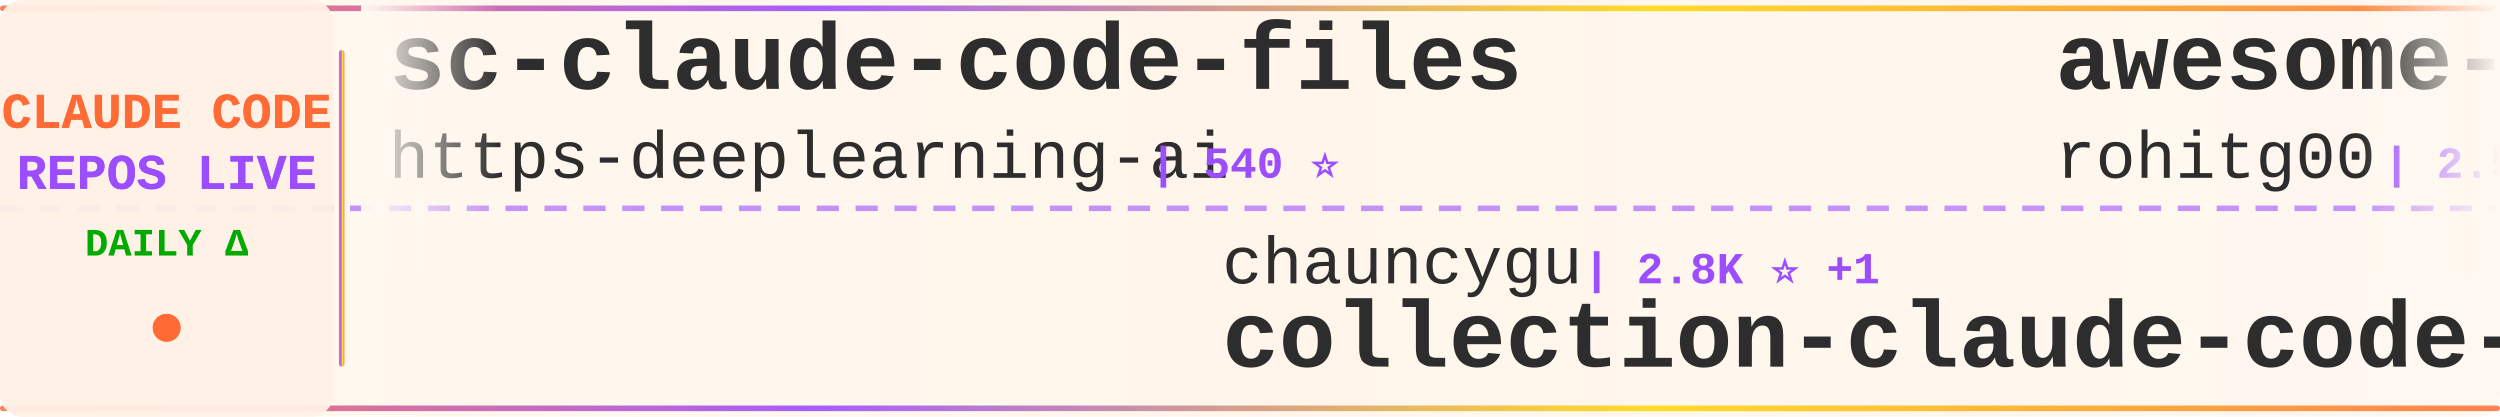
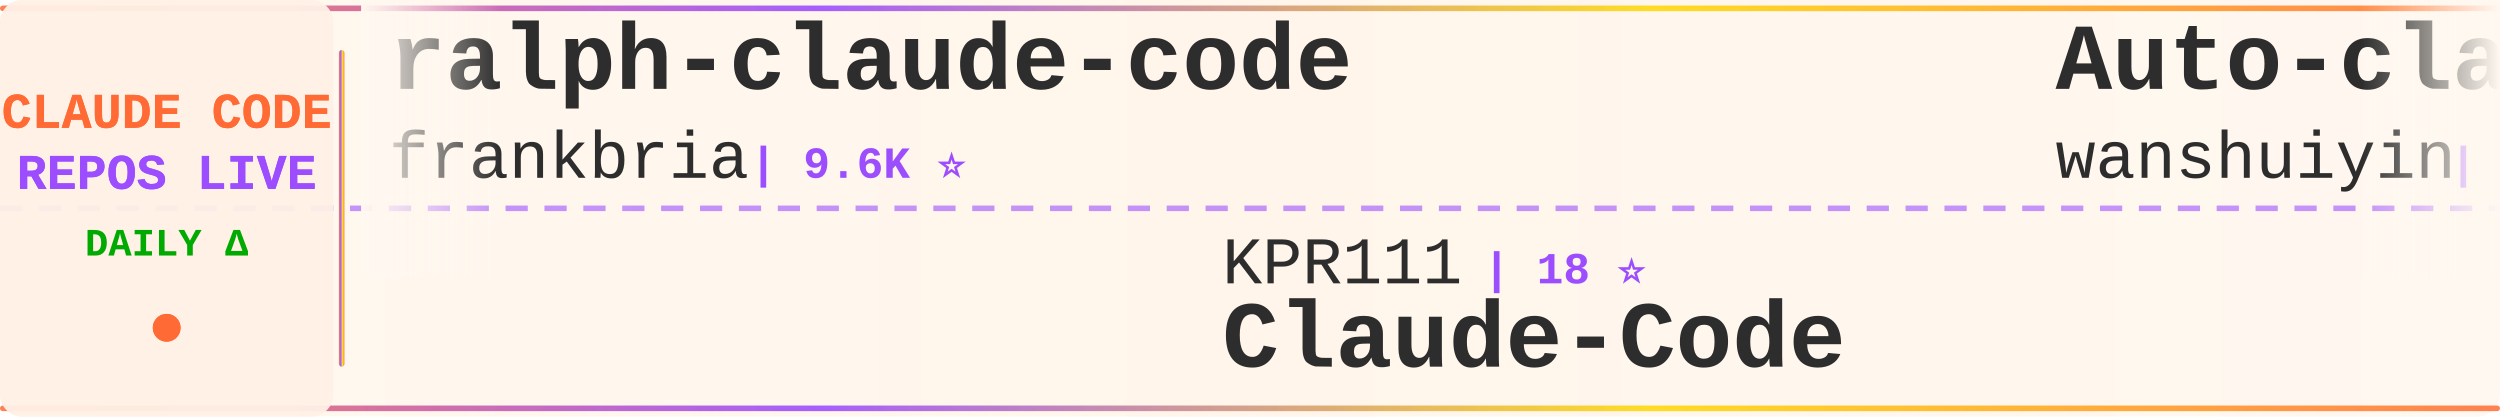
<svg xmlns="http://www.w3.org/2000/svg" width="900" height="150">
  <defs>
    <linearGradient id="tickerBg" x1="0%" y1="0%" x2="100%" y2="0%">
      <stop offset="0%" style="stop-color:#fff8f0;stop-opacity:0.98" />
      <stop offset="50%" style="stop-color:#fff5eb;stop-opacity:1" />
      <stop offset="100%" style="stop-color:#fff8f0;stop-opacity:0.98" />
    </linearGradient>
    <linearGradient id="borderGrad" x1="0%" y1="0%" x2="100%" y2="0%">
      <stop offset="0%" style="stop-color:#FF6B35;stop-opacity:0.85">
        <animate attributeName="stop-opacity" values="0.85;1;0.85" dur="2s" repeatCount="indefinite" />
      </stop>
      <stop offset="33%" style="stop-color:#9C4EFF;stop-opacity:0.9">
        <animate attributeName="stop-opacity" values="0.9;1;0.9" dur="2.2s" repeatCount="indefinite" />
      </stop>
      <stop offset="66%" style="stop-color:#FFD700;stop-opacity:0.85">
        <animate attributeName="stop-opacity" values="0.85;1;0.85" dur="1.8s" repeatCount="indefinite" />
      </stop>
      <stop offset="100%" style="stop-color:#FF6B35;stop-opacity:0.85">
        <animate attributeName="stop-opacity" values="0.85;1;0.85" dur="2s" repeatCount="indefinite" />
      </stop>
    </linearGradient>
    <filter id="textGlow">
      <feGaussianBlur stdDeviation="0.15" result="coloredBlur" />
      <feMerge>
        <feMergeNode in="coloredBlur" />
        <feMergeNode in="SourceGraphic" />
      </feMerge>
    </filter>
    <filter id="metricGlow">
      <feGaussianBlur stdDeviation="0.2" result="coloredBlur" />
      <feMerge>
        <feMergeNode in="coloredBlur" />
        <feMergeNode in="SourceGraphic" />
      </feMerge>
    </filter>
    <linearGradient id="leftFade" x1="0%" y1="0%" x2="100%" y2="0%">
      <stop offset="0%" style="stop-color:#fff8f0;stop-opacity:1" />
      <stop offset="100%" style="stop-color:#fff8f0;stop-opacity:0" />
    </linearGradient>
    <linearGradient id="rightFade" x1="0%" y1="0%" x2="100%" y2="0%">
      <stop offset="0%" style="stop-color:#fff8f0;stop-opacity:0" />
      <stop offset="100%" style="stop-color:#fff8f0;stop-opacity:1" />
    </linearGradient>
  </defs>
  <rect width="900" height="150" fill="url(#tickerBg)" rx="8" />
  <rect x="0" y="2" width="900" height="2" fill="url(#borderGrad)" rx="1" />
  <rect x="0" y="146" width="900" height="2" fill="url(#borderGrad)" rx="1" />
  <line x1="0" y1="75" x2="900" y2="75" stroke="#9C4EFF" stroke-width="2" stroke-dasharray="8 6" opacity="0.6" />
  <rect x="0" y="0" width="120" height="150" fill="#fff0e6" opacity="0.95" rx="8" />
  <text x="60" y="46" font-family="'Courier New', monospace" font-size="18" font-weight="bold" fill="#FF6B35" text-anchor="middle" filter="url(#textGlow)">
    CLAUDE CODE
  </text>
  <text x="60" y="68" font-family="'Courier New', monospace" font-size="18" font-weight="bold" fill="#9C4EFF" text-anchor="middle" filter="url(#textGlow)">
    REPOS LIVE
  </text>
  <text x="60" y="92" font-family="'Courier New', monospace" font-size="14" font-weight="bold" fill="#00aa00" text-anchor="middle">
    DAILY Δ
  </text>
  <circle cx="60" cy="118" r="5" fill="#FF6B35" filter="url(#metricGlow)">
    <animate attributeName="r" values="4;6;4" dur="1.5s" repeatCount="indefinite" />
    <animate attributeName="opacity" values="0.6;1;0.6" dur="1.5s" repeatCount="indefinite" />
  </circle>
  <rect x="122" y="18" width="2" height="114" fill="url(#borderGrad)" rx="1" />
  <clipPath id="tickerClip">
    <rect x="130" y="0" width="770" height="150" />
  </clipPath>
  <g clip-path="url(#tickerClip)">
    <g id="tickerItems">
      <animateTransform attributeName="transform" attributeType="XML" type="translate" from="0 0" to="-3000 0" dur="54s" repeatCount="indefinite" />
      <g transform="translate(0, 0)">
-         <text x="140" y="32" font-family="'Courier New', monospace" font-size="34" font-weight="bold" fill="#2d2d2d">sc-claude-code-files</text>
-         <text x="140" y="64" font-family="'Courier New', monospace" font-size="24" font-weight="normal" fill="#2d2d2d" opacity="1.0">https-deeplearning-ai</text>
-         <text x="414" y="64" font-family="'Courier New', monospace" font-size="16" font-weight="bold" fill="#9C4EFF"> | 540 ⭐</text>
+         <text x="140" y="32" font-family="'Courier New', monospace" font-size="34" font-weight="bold" fill="#2d2d2d">ralph-claude-code</text>
+         <text x="140" y="64" font-family="'Courier New', monospace" font-size="24" font-weight="normal" fill="#2d2d2d" opacity="1.0">frankbria</text>
+         <text x="270" y="64" font-family="'Courier New', monospace" font-size="16" font-weight="bold" fill="#9C4EFF"> | 9.6K ⭐</text>
      </g>
      <g transform="translate(300, 0)">
-         <text x="140" y="102" font-family="'Courier New', monospace" font-size="24" font-weight="normal" fill="#2d2d2d" opacity="1.0">chauncygu</text>
-         <text x="270" y="102" font-family="'Courier New', monospace" font-size="16" font-weight="bold" fill="#9C4EFF"> | 2.8K ⭐ +1</text>
-         <text x="140" y="132" font-family="'Courier New', monospace" font-size="34" font-weight="bold" fill="#2d2d2d">collection-claude-code-s...</text>
-       </g>
-       <g transform="translate(600, 0)">
-         <text x="140" y="32" font-family="'Courier New', monospace" font-size="34" font-weight="bold" fill="#2d2d2d">awesome-claude-code-tool...</text>
-         <text x="140" y="64" font-family="'Courier New', monospace" font-size="24" font-weight="normal" fill="#2d2d2d" opacity="1.0">rohitg00</text>
-         <text x="258" y="64" font-family="'Courier New', monospace" font-size="16" font-weight="bold" fill="#9C4EFF"> | 2.5K ⭐</text>
-       </g>
-       <g transform="translate(900, 0)">
-         <text x="140" y="102" font-family="'Courier New', monospace" font-size="24" font-weight="normal" fill="#2d2d2d" opacity="1.0">ccplugins</text>
-         <text x="270" y="102" font-family="'Courier New', monospace" font-size="16" font-weight="bold" fill="#9C4EFF"> | 913 ⭐</text>
-         <text x="140" y="132" font-family="'Courier New', monospace" font-size="34" font-weight="bold" fill="#2d2d2d">awesome-claude-code-plug...</text>
-       </g>
-       <g transform="translate(1200, 0)">
-         <text x="140" y="32" font-family="'Courier New', monospace" font-size="34" font-weight="bold" fill="#2d2d2d">claude-code-showcase</text>
-         <text x="140" y="64" font-family="'Courier New', monospace" font-size="24" font-weight="normal" fill="#2d2d2d" opacity="1.0">ChrisWiles</text>
-         <text x="282" y="64" font-family="'Courier New', monospace" font-size="16" font-weight="bold" fill="#9C4EFF"> | 6.0K ⭐</text>
-       </g>
-       <g transform="translate(1500, 0)">
        <text x="140" y="102" font-family="'Courier New', monospace" font-size="24" font-weight="normal" fill="#2d2d2d" opacity="1.0">KPR111</text>
        <text x="234" y="102" font-family="'Courier New', monospace" font-size="16" font-weight="bold" fill="#9C4EFF"> | 18 ⭐</text>
        <text x="140" y="132" font-family="'Courier New', monospace" font-size="34" font-weight="bold" fill="#2d2d2d">Claude-Code</text>
      </g>
+       <g transform="translate(600, 0)">
+         <text x="140" y="32" font-family="'Courier New', monospace" font-size="34" font-weight="bold" fill="#2d2d2d">Auto-claude-code-researc...</text>
+         <text x="140" y="64" font-family="'Courier New', monospace" font-size="24" font-weight="normal" fill="#2d2d2d" opacity="1.0">wanshuiyin</text>
+         <text x="282" y="64" font-family="'Courier New', monospace" font-size="16" font-weight="bold" fill="#9C4EFF"> | 14.7K ⭐</text>
+       </g>
+       <g transform="translate(900, 0)">
+         <text x="140" y="102" font-family="'Courier New', monospace" font-size="24" font-weight="normal" fill="#2d2d2d" opacity="1.0">ykdojo</text>
+         <text x="234" y="102" font-family="'Courier New', monospace" font-size="16" font-weight="bold" fill="#9C4EFF"> | 9.7K ⭐ +2</text>
+         <text x="140" y="132" font-family="'Courier New', monospace" font-size="34" font-weight="bold" fill="#2d2d2d">claude-code-tips</text>
+       </g>
+       <g transform="translate(1200, 0)">
+         <text x="140" y="32" font-family="'Courier New', monospace" font-size="34" font-weight="bold" fill="#2d2d2d">claude-code-workflows</text>
+         <text x="140" y="64" font-family="'Courier New', monospace" font-size="24" font-weight="normal" fill="#2d2d2d" opacity="1.0">OneRedOak</text>
+         <text x="270" y="64" font-family="'Courier New', monospace" font-size="16" font-weight="bold" fill="#9C4EFF"> | 3.9K ⭐</text>
+       </g>
+       <g transform="translate(1500, 0)">
+         <text x="140" y="102" font-family="'Courier New', monospace" font-size="24" font-weight="normal" fill="#2d2d2d" opacity="1.0">xu-xiang</text>
+         <text x="258" y="102" font-family="'Courier New', monospace" font-size="16" font-weight="bold" fill="#9C4EFF"> | 1.9K ⭐ +1</text>
+         <text x="140" y="132" font-family="'Courier New', monospace" font-size="34" font-weight="bold" fill="#2d2d2d">everything-claude-code-z...</text>
+       </g>
      <g transform="translate(1800, 0)">
-         <text x="140" y="32" font-family="'Courier New', monospace" font-size="34" font-weight="bold" fill="#2d2d2d">claude_code_src</text>
-         <text x="140" y="64" font-family="'Courier New', monospace" font-size="24" font-weight="normal" fill="#2d2d2d" opacity="1.0">ponponon</text>
-         <text x="258" y="64" font-family="'Courier New', monospace" font-size="16" font-weight="bold" fill="#9C4EFF"> | 2.3K ⭐</text>
+         <text x="140" y="32" font-family="'Courier New', monospace" font-size="34" font-weight="bold" fill="#2d2d2d">claude-code-source</text>
+         <text x="140" y="64" font-family="'Courier New', monospace" font-size="24" font-weight="normal" fill="#2d2d2d" opacity="1.0">hangsman</text>
+         <text x="258" y="64" font-family="'Courier New', monospace" font-size="16" font-weight="bold" fill="#9C4EFF"> | 791 ⭐</text>
      </g>
      <g transform="translate(2100, 0)">
-         <text x="140" y="102" font-family="'Courier New', monospace" font-size="24" font-weight="normal" fill="#2d2d2d" opacity="1.0">shareAI-lab</text>
-         <text x="294" y="102" font-family="'Courier New', monospace" font-size="16" font-weight="bold" fill="#9C4EFF"> | 74.3K ⭐ +9</text>
-         <text x="140" y="132" font-family="'Courier New', monospace" font-size="34" font-weight="bold" fill="#2d2d2d">learn-claude-code</text>
+         <text x="140" y="102" font-family="'Courier New', monospace" font-size="24" font-weight="normal" fill="#2d2d2d" opacity="1.0">FlorianBruniaux</text>
+         <text x="342" y="102" font-family="'Courier New', monospace" font-size="16" font-weight="bold" fill="#9C4EFF"> | 5.7K ⭐ +1</text>
+         <text x="140" y="132" font-family="'Courier New', monospace" font-size="34" font-weight="bold" fill="#2d2d2d">claude-code-ultimate-gui...</text>
      </g>
      <g transform="translate(2400, 0)">
-         <text x="140" y="32" font-family="'Courier New', monospace" font-size="34" font-weight="bold" fill="#2d2d2d">claude-code-plugins-plus...</text>
-         <text x="140" y="64" font-family="'Courier New', monospace" font-size="24" font-weight="normal" fill="#2d2d2d" opacity="1.0">jeremylongshore</text>
-         <text x="342" y="64" font-family="'Courier New', monospace" font-size="16" font-weight="bold" fill="#9C4EFF"> | 2.6K ⭐</text>
+         <text x="140" y="32" font-family="'Courier New', monospace" font-size="34" font-weight="bold" fill="#2d2d2d">claude-code-my-workflow</text>
+         <text x="140" y="64" font-family="'Courier New', monospace" font-size="24" font-weight="normal" fill="#2d2d2d" opacity="1.0">pedrohcgs</text>
+         <text x="270" y="64" font-family="'Courier New', monospace" font-size="16" font-weight="bold" fill="#9C4EFF"> | 1.5K ⭐</text>
      </g>
      <g transform="translate(2700, 0)">
-         <text x="140" y="102" font-family="'Courier New', monospace" font-size="24" font-weight="normal" fill="#2d2d2d" opacity="1.0">multica-ai</text>
-         <text x="282" y="102" font-family="'Courier New', monospace" font-size="16" font-weight="bold" fill="#9C4EFF"> | 202.8K ⭐ +24</text>
-         <text x="140" y="132" font-family="'Courier New', monospace" font-size="34" font-weight="bold" fill="#2d2d2d">andrej-karpathy-skills</text>
+         <text x="140" y="102" font-family="'Courier New', monospace" font-size="24" font-weight="normal" fill="#2d2d2d" opacity="1.0">AICoderTudou</text>
+         <text x="306" y="102" font-family="'Courier New', monospace" font-size="16" font-weight="bold" fill="#9C4EFF"> | 497 ⭐</text>
+         <text x="140" y="132" font-family="'Courier New', monospace" font-size="34" font-weight="bold" fill="#2d2d2d">claude-code-tudou</text>
      </g>
      <g transform="translate(3000, 0)">
-         <text x="140" y="32" font-family="'Courier New', monospace" font-size="34" font-weight="bold" fill="#2d2d2d">sc-claude-code-files</text>
-         <text x="140" y="64" font-family="'Courier New', monospace" font-size="24" font-weight="normal" fill="#2d2d2d" opacity="1.0">https-deeplearning-ai</text>
-         <text x="414" y="64" font-family="'Courier New', monospace" font-size="16" font-weight="bold" fill="#9C4EFF"> | 540 ⭐</text>
+         <text x="140" y="32" font-family="'Courier New', monospace" font-size="34" font-weight="bold" fill="#2d2d2d">ralph-claude-code</text>
+         <text x="140" y="64" font-family="'Courier New', monospace" font-size="24" font-weight="normal" fill="#2d2d2d" opacity="1.0">frankbria</text>
+         <text x="270" y="64" font-family="'Courier New', monospace" font-size="16" font-weight="bold" fill="#9C4EFF"> | 9.6K ⭐</text>
      </g>
      <g transform="translate(3300, 0)">
-         <text x="140" y="102" font-family="'Courier New', monospace" font-size="24" font-weight="normal" fill="#2d2d2d" opacity="1.0">chauncygu</text>
-         <text x="270" y="102" font-family="'Courier New', monospace" font-size="16" font-weight="bold" fill="#9C4EFF"> | 2.8K ⭐ +1</text>
-         <text x="140" y="132" font-family="'Courier New', monospace" font-size="34" font-weight="bold" fill="#2d2d2d">collection-claude-code-s...</text>
+         <text x="140" y="102" font-family="'Courier New', monospace" font-size="24" font-weight="normal" fill="#2d2d2d" opacity="1.0">KPR111</text>
+         <text x="234" y="102" font-family="'Courier New', monospace" font-size="16" font-weight="bold" fill="#9C4EFF"> | 18 ⭐</text>
+         <text x="140" y="132" font-family="'Courier New', monospace" font-size="34" font-weight="bold" fill="#2d2d2d">Claude-Code</text>
      </g>
      <g transform="translate(3600, 0)">
-         <text x="140" y="32" font-family="'Courier New', monospace" font-size="34" font-weight="bold" fill="#2d2d2d">awesome-claude-code-tool...</text>
-         <text x="140" y="64" font-family="'Courier New', monospace" font-size="24" font-weight="normal" fill="#2d2d2d" opacity="1.0">rohitg00</text>
-         <text x="258" y="64" font-family="'Courier New', monospace" font-size="16" font-weight="bold" fill="#9C4EFF"> | 2.5K ⭐</text>
+         <text x="140" y="32" font-family="'Courier New', monospace" font-size="34" font-weight="bold" fill="#2d2d2d">Auto-claude-code-researc...</text>
+         <text x="140" y="64" font-family="'Courier New', monospace" font-size="24" font-weight="normal" fill="#2d2d2d" opacity="1.0">wanshuiyin</text>
+         <text x="282" y="64" font-family="'Courier New', monospace" font-size="16" font-weight="bold" fill="#9C4EFF"> | 14.7K ⭐</text>
      </g>
      <g transform="translate(3900, 0)">
-         <text x="140" y="102" font-family="'Courier New', monospace" font-size="24" font-weight="normal" fill="#2d2d2d" opacity="1.0">ccplugins</text>
-         <text x="270" y="102" font-family="'Courier New', monospace" font-size="16" font-weight="bold" fill="#9C4EFF"> | 913 ⭐</text>
-         <text x="140" y="132" font-family="'Courier New', monospace" font-size="34" font-weight="bold" fill="#2d2d2d">awesome-claude-code-plug...</text>
+         <text x="140" y="102" font-family="'Courier New', monospace" font-size="24" font-weight="normal" fill="#2d2d2d" opacity="1.0">ykdojo</text>
+         <text x="234" y="102" font-family="'Courier New', monospace" font-size="16" font-weight="bold" fill="#9C4EFF"> | 9.7K ⭐ +2</text>
+         <text x="140" y="132" font-family="'Courier New', monospace" font-size="34" font-weight="bold" fill="#2d2d2d">claude-code-tips</text>
      </g>
    </g>
  </g>
  <rect x="130" y="0" width="50" height="100" fill="url(#leftFade)" />
  <rect x="850" y="0" width="50" height="100" fill="url(#rightFade)" />
</svg>
